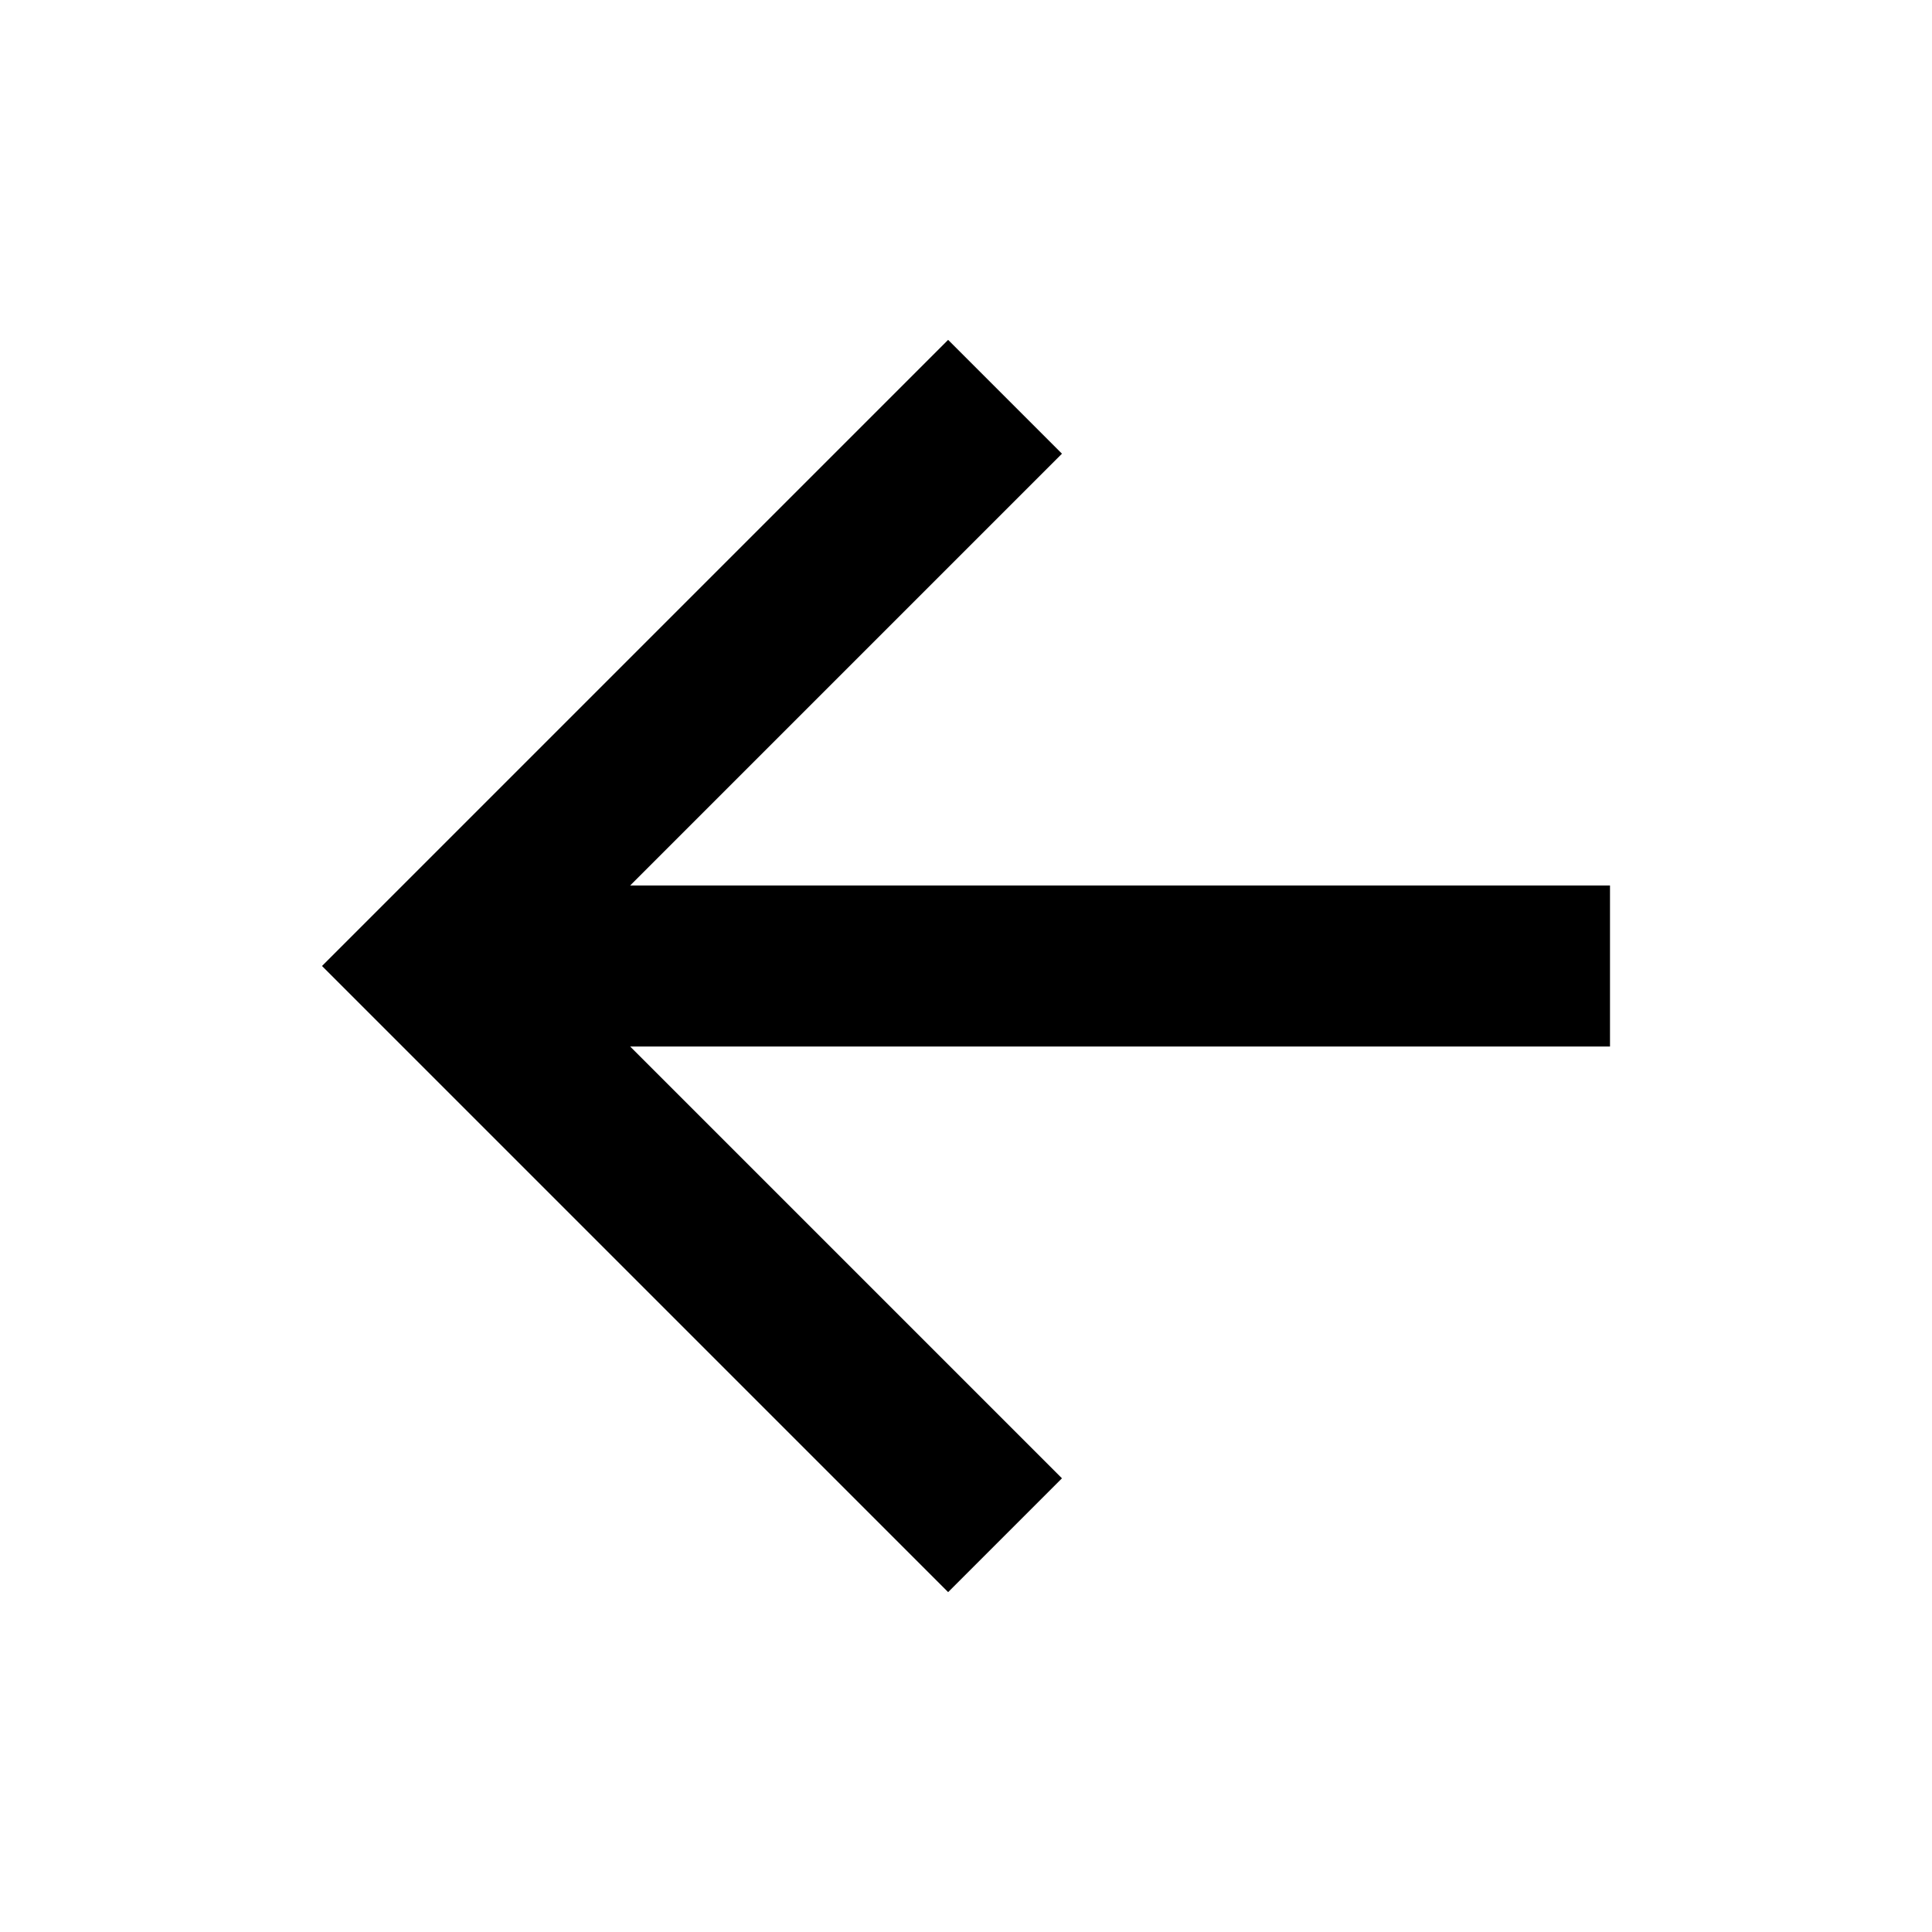
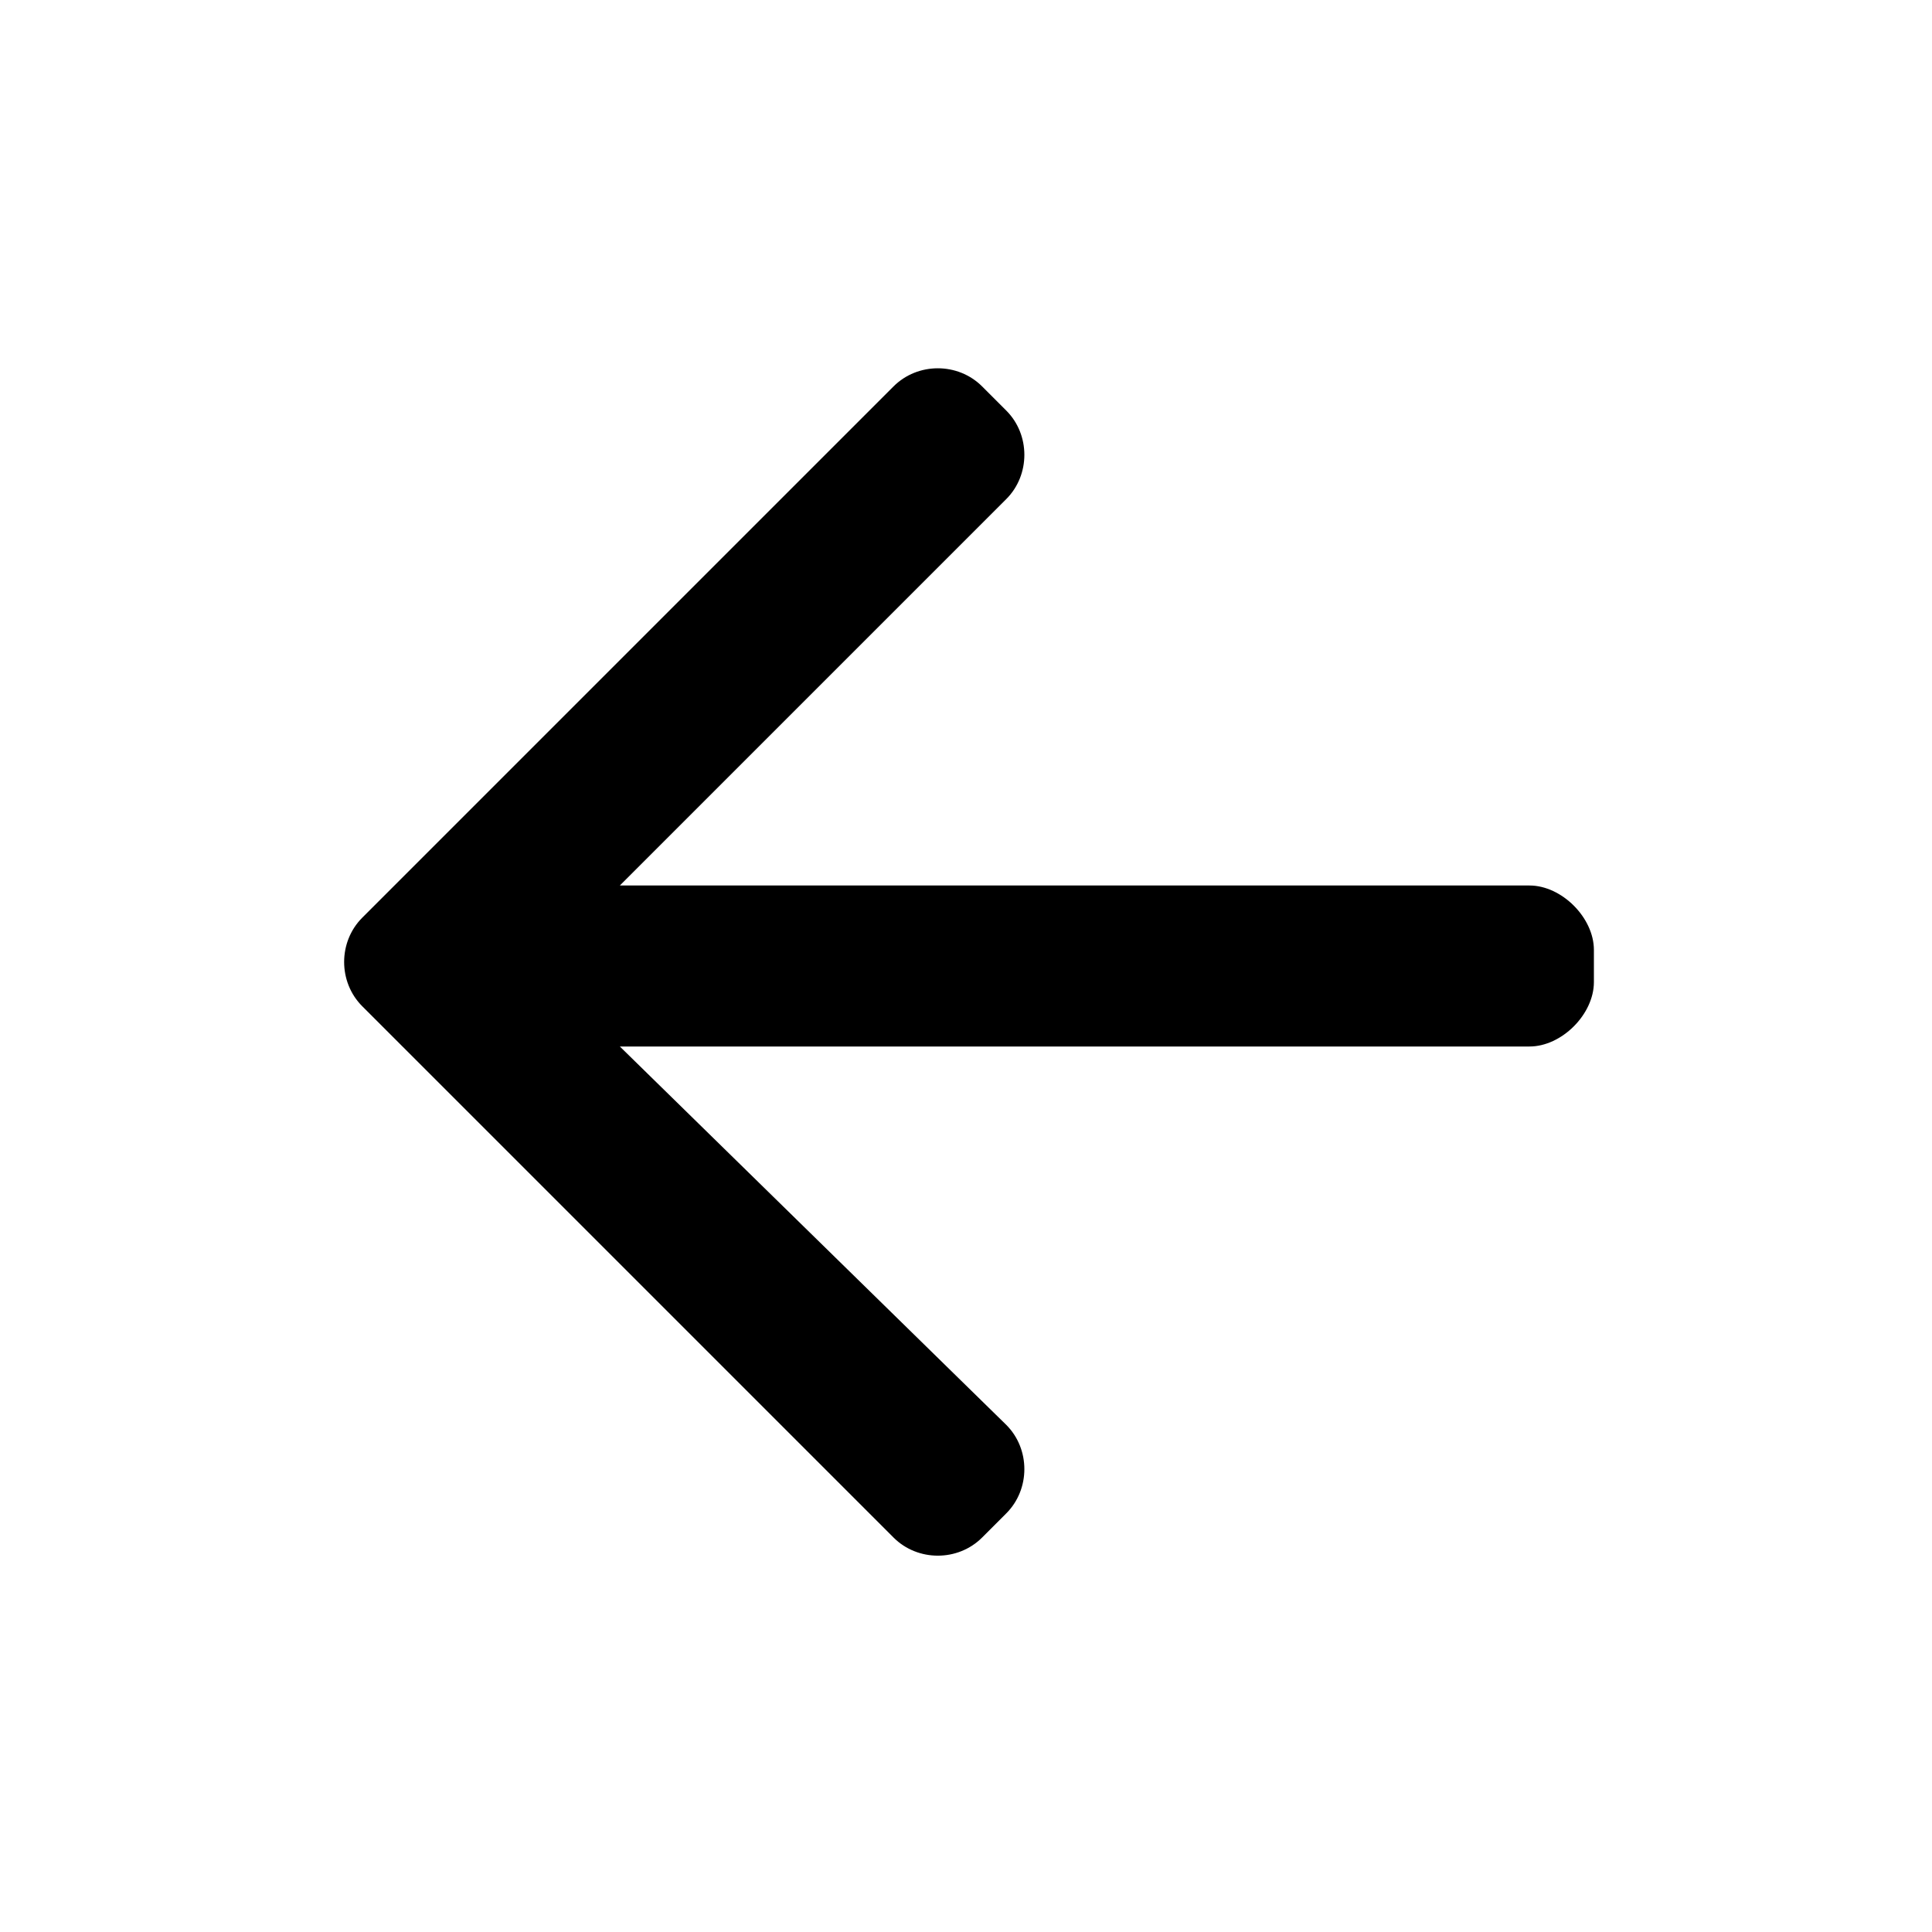
<svg xmlns="http://www.w3.org/2000/svg" viewBox="0 0 24 24" width="24" height="24">
-   <path d="M7.828 11H20v2H7.828l5.364 5.364-1.414 1.414L4 12l7.778-7.778 1.414 1.414z" />
+   <path d="M7.7,11l4.8-4.8c0.3-0.3,0.3-0.8,0-1.1l-0.3-0.3c-0.3-0.3-0.8-0.3-1.1,0l-6.6,6.6  c-0.3,0.3-0.3,0.8,0,1.1l6.6,6.6c0.3,0.3,0.8,0.3,1.1,0l0.3-0.3c0.3-0.3,0.3-0.8,0-1.1L7.7,13L19,13c0.4,0,0.8-0.4,0.8-0.8v-0.4  c0-0.4-0.4-0.8-0.8-0.8L7.7,11z" />
</svg>
